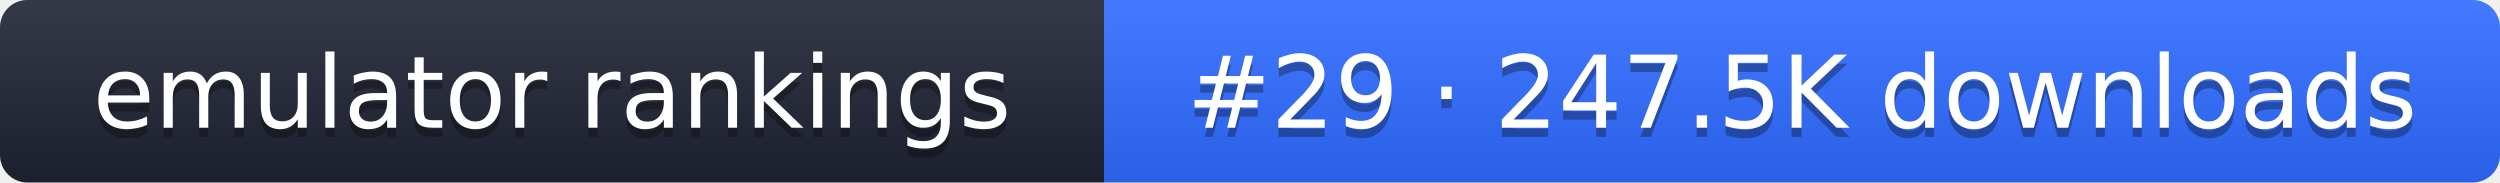
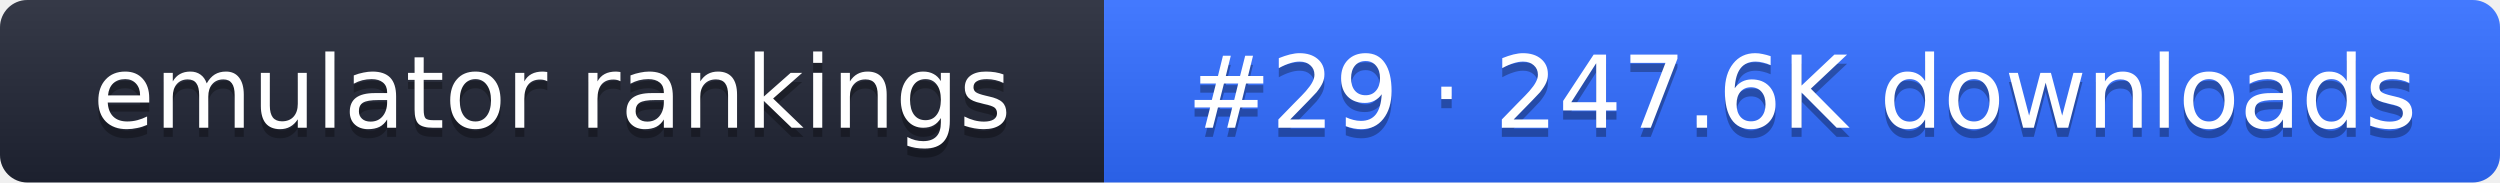
- <svg xmlns="http://www.w3.org/2000/svg" width="274" height="20" role="img" aria-label="emulator rankings: #29 · 247.5K downloads">
+ <svg xmlns="http://www.w3.org/2000/svg" width="274" height="20" role="img" aria-label="emulator rankings: #29 · 247.6K downloads">
  <linearGradient id="g" x2="0" y2="100%">
    <stop offset="0" stop-color="#fff" stop-opacity=".1" />
    <stop offset="1" stop-opacity=".1" />
  </linearGradient>
  <clipPath id="r">
    <rect width="274" height="20" rx="3" fill="#fff" />
  </clipPath>
  <g clip-path="url(#r)">
    <rect width="121" height="20" fill="#1f2433" />
    <rect x="121" width="153" height="20" fill="#2f6bff" />
    <rect width="274" height="20" fill="url(#g)" />
  </g>
  <g fill="#fff" text-anchor="middle" font-family="Verdana,DejaVu Sans,sans-serif" font-size="11">
    <text x="60.5" y="15" fill="#010101" fill-opacity=".3">emulator rankings</text>
    <text x="60.5" y="14">emulator rankings</text>
-     <text x="197.5" y="15" fill="#010101" fill-opacity=".3">#29 · 247.5K downloads</text>
-     <text x="197.5" y="14">#29 · 247.5K downloads</text>
+     <text x="197.5" y="15" fill="#010101" fill-opacity=".3">#29 · 247.6K downloads</text>
+     <text x="197.5" y="14">#29 · 247.6K downloads</text>
  </g>
</svg>
